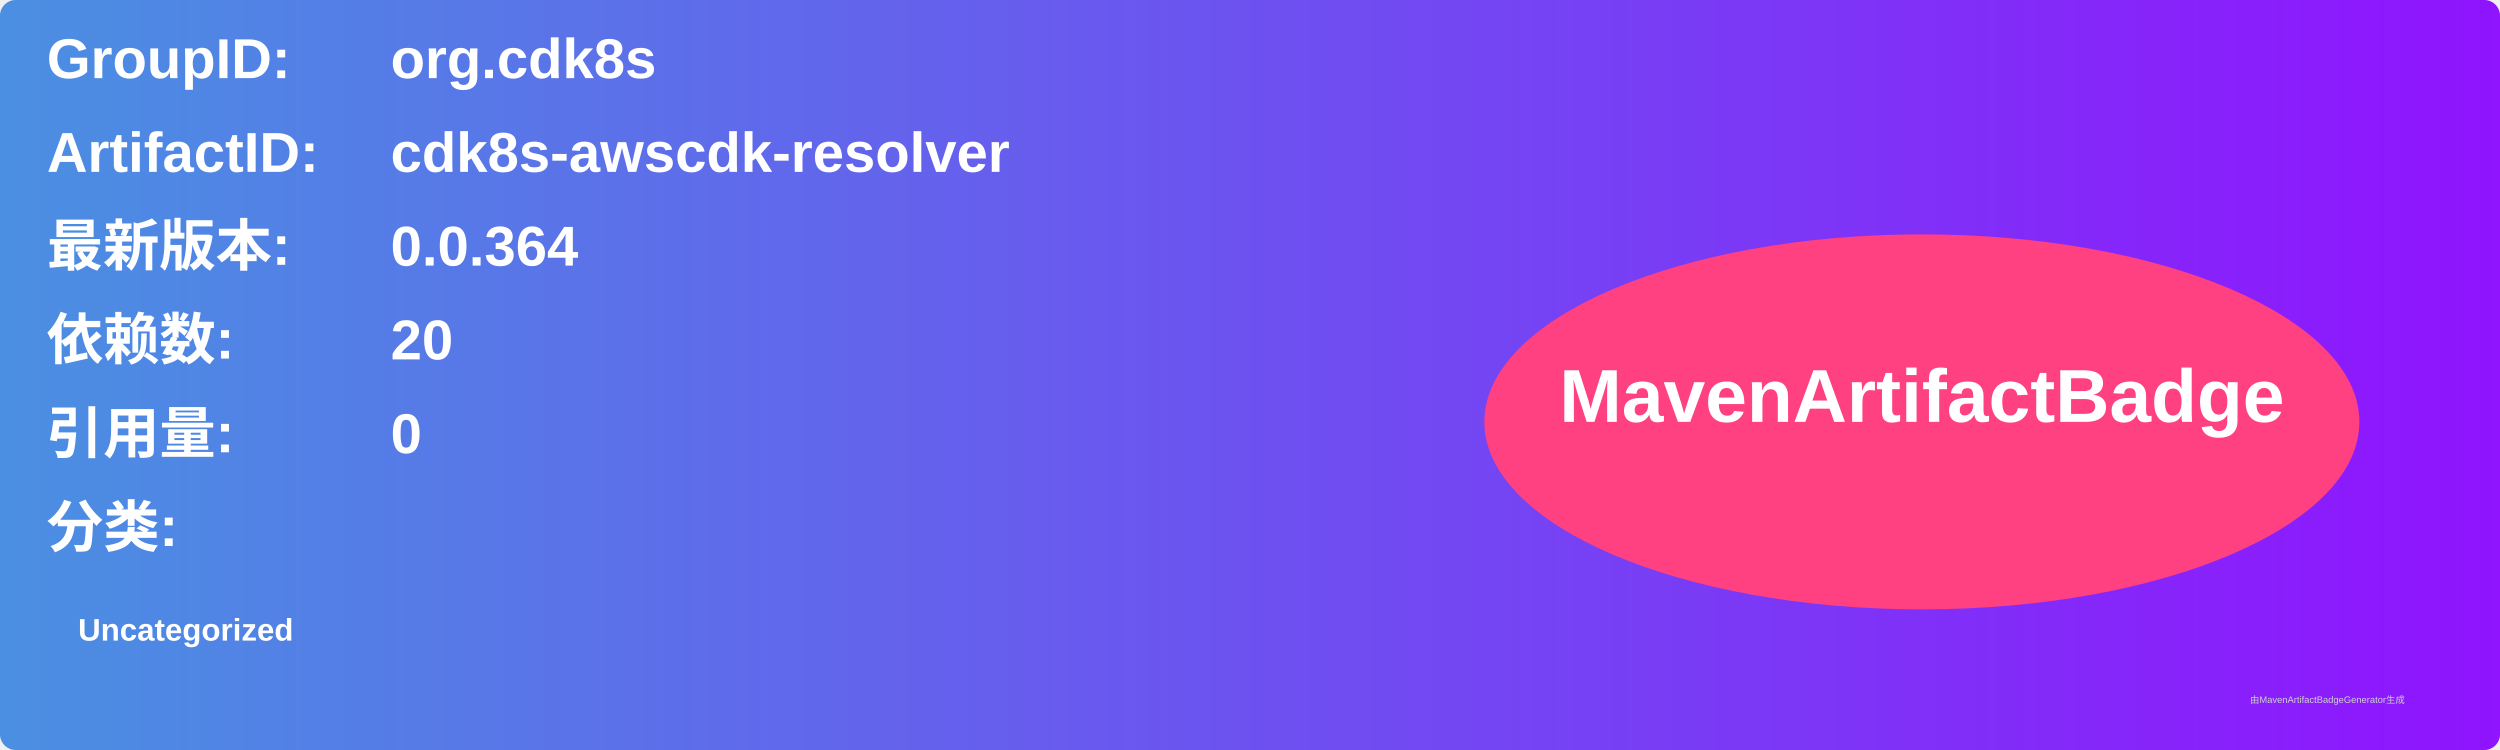
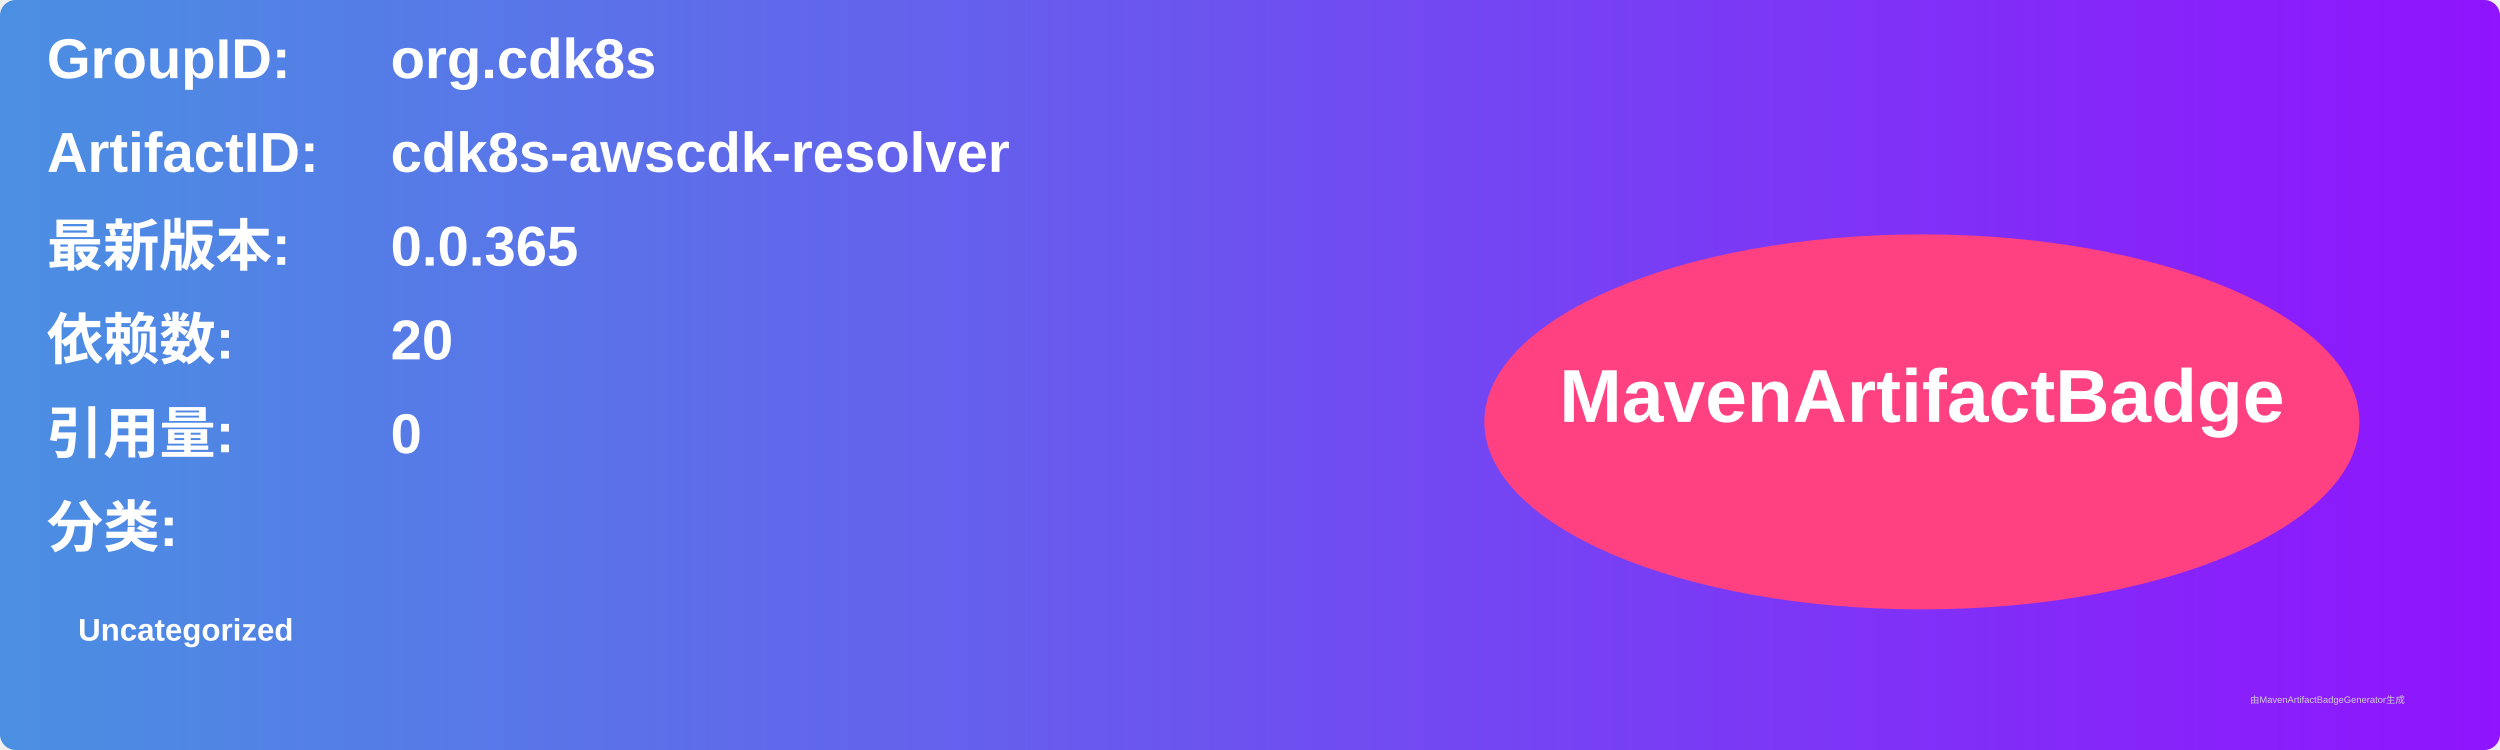
<svg xmlns="http://www.w3.org/2000/svg" width="800" height="240" viewBox="0 0 800 240">
  <linearGradient id="grad" x1="0%" y1="0%" x2="100%" y2="0%">
    <stop offset="0%" stop-color="#4a90e2" />
    <stop offset="100%" stop-color="#9013fe" />
  </linearGradient>
  <rect width="100%" height="100%" rx="5" ry="5" fill="url(#grad)" />
  <g transform="translate(15, 15)">
    <text x="0" y="10" font-family="Arial" font-size="18" fill="white" font-weight="bold" width="260">GroupID:</text>
    <text x="110" y="10" font-family="Arial" font-size="18" fill="white" font-weight="bold" width="460">org.cdk8s</text>
    <text x="0" y="40" font-family="Arial" font-size="18" fill="white" font-weight="bold" width="260">ArtifactID:</text>
    <text x="110" y="40" font-family="Arial" font-size="18" fill="white" font-weight="bold" width="460">cdk8s-awscdk-resolver</text>
    <text x="0" y="70" font-family="Arial" font-size="18" fill="white" font-weight="bold">最新版本:</text>
    <text x="110" y="70" font-family="Arial" font-size="18" fill="white" font-weight="bold">
-       <tspan font-weight="bold">0.0.364</tspan>
+       <tspan font-weight="bold">0.0.365</tspan>
    </text>
    <text x="0" y="100" font-family="Arial" font-size="18" fill="white" font-weight="bold">依赖数: </text>
    <text x="110" y="100" font-family="Arial" font-size="18" fill="white">
      <tspan font-weight="bold">20</tspan>
    </text>
    <text x="0" y="130" font-family="Arial" font-size="18" fill="white" font-weight="bold">引用量: </text>
    <text x="110" y="130" font-family="Arial" font-size="18" fill="white">
      <tspan font-weight="bold">0</tspan>
    </text>
    <text x="0" y="160" font-family="Arial" font-size="18" fill="white" font-weight="bold">分类:</text>
    <text x="10" y="190" font-family="Arial" font-size="10" fill="white">
      <tspan font-weight="bold">Uncategorized</tspan>
    </text>
    <ellipse cx="600" cy="120" rx="140" ry="60" fill="#ff4081" />
    <text x="600" y="120" text-anchor="middle" font-family="Arial" font-size="24" fill="white" font-weight="bold">MavenArtifactBadge</text>
  </g>
  <text x="720" y="225" font-family="Arial" font-size="3" fill="#d0d0d0">由MavenArtifactBadgeGenerator生成</text>
</svg>
